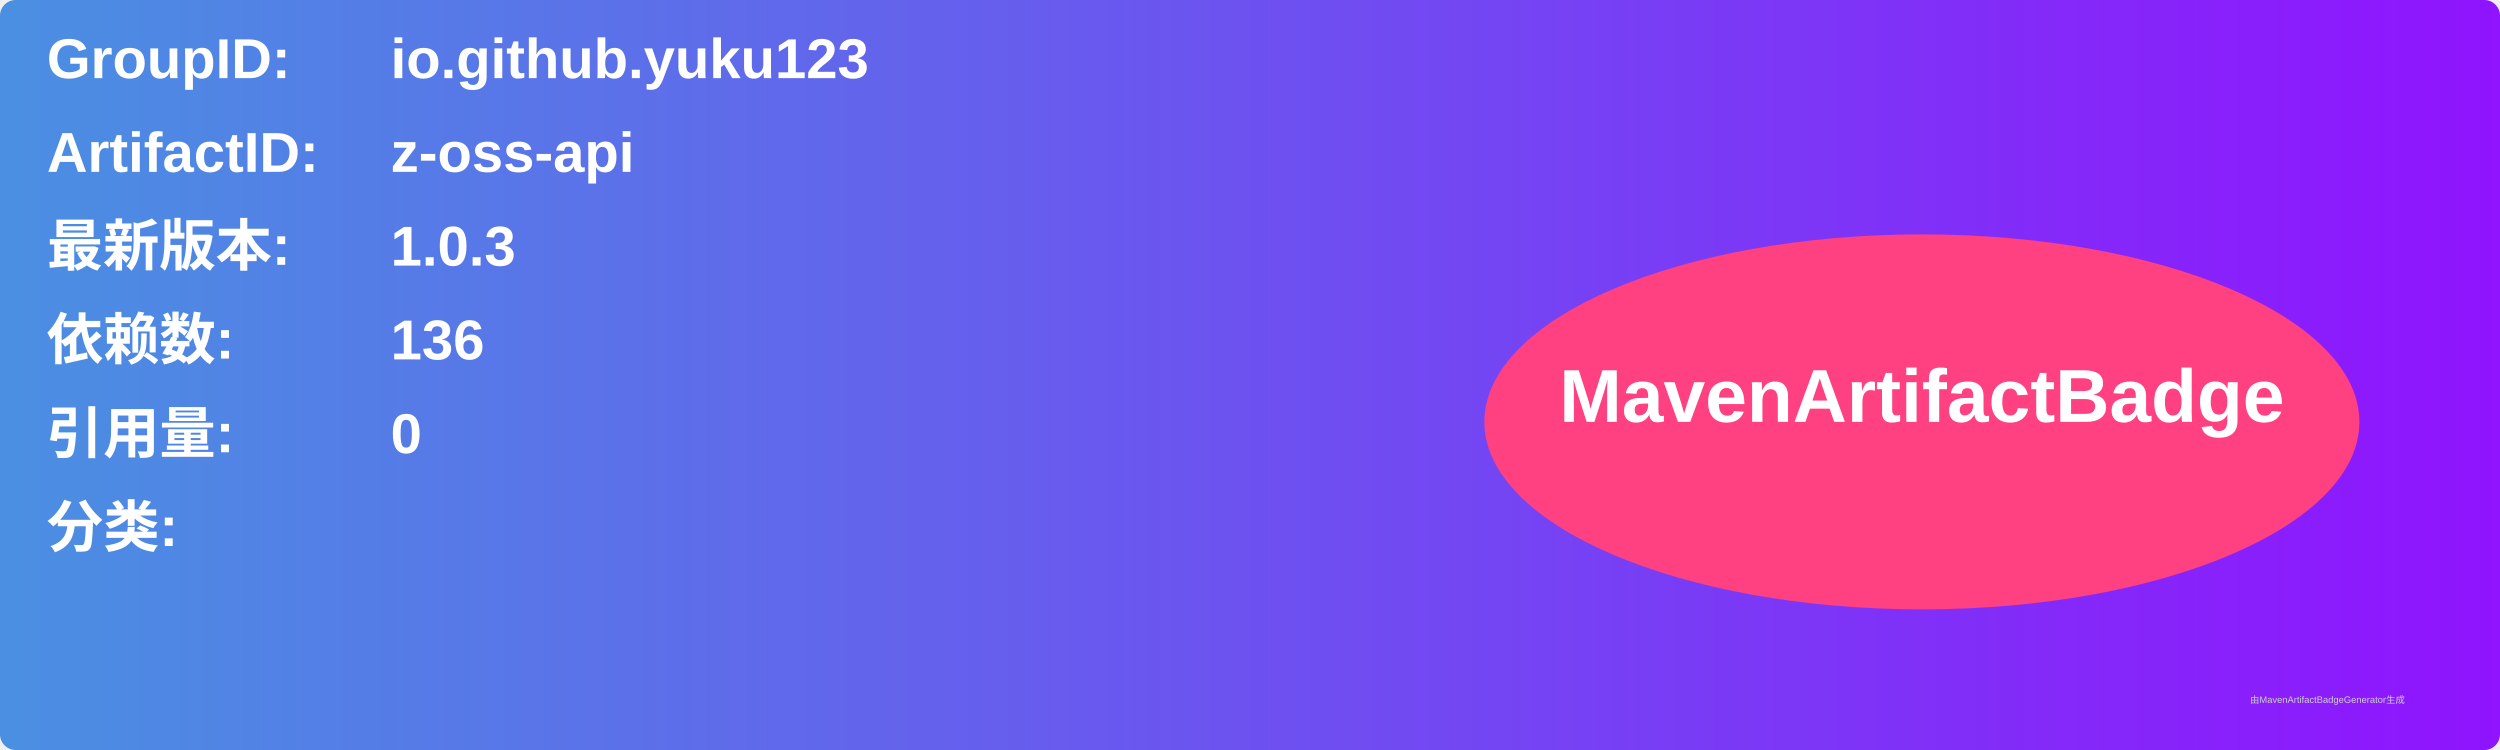
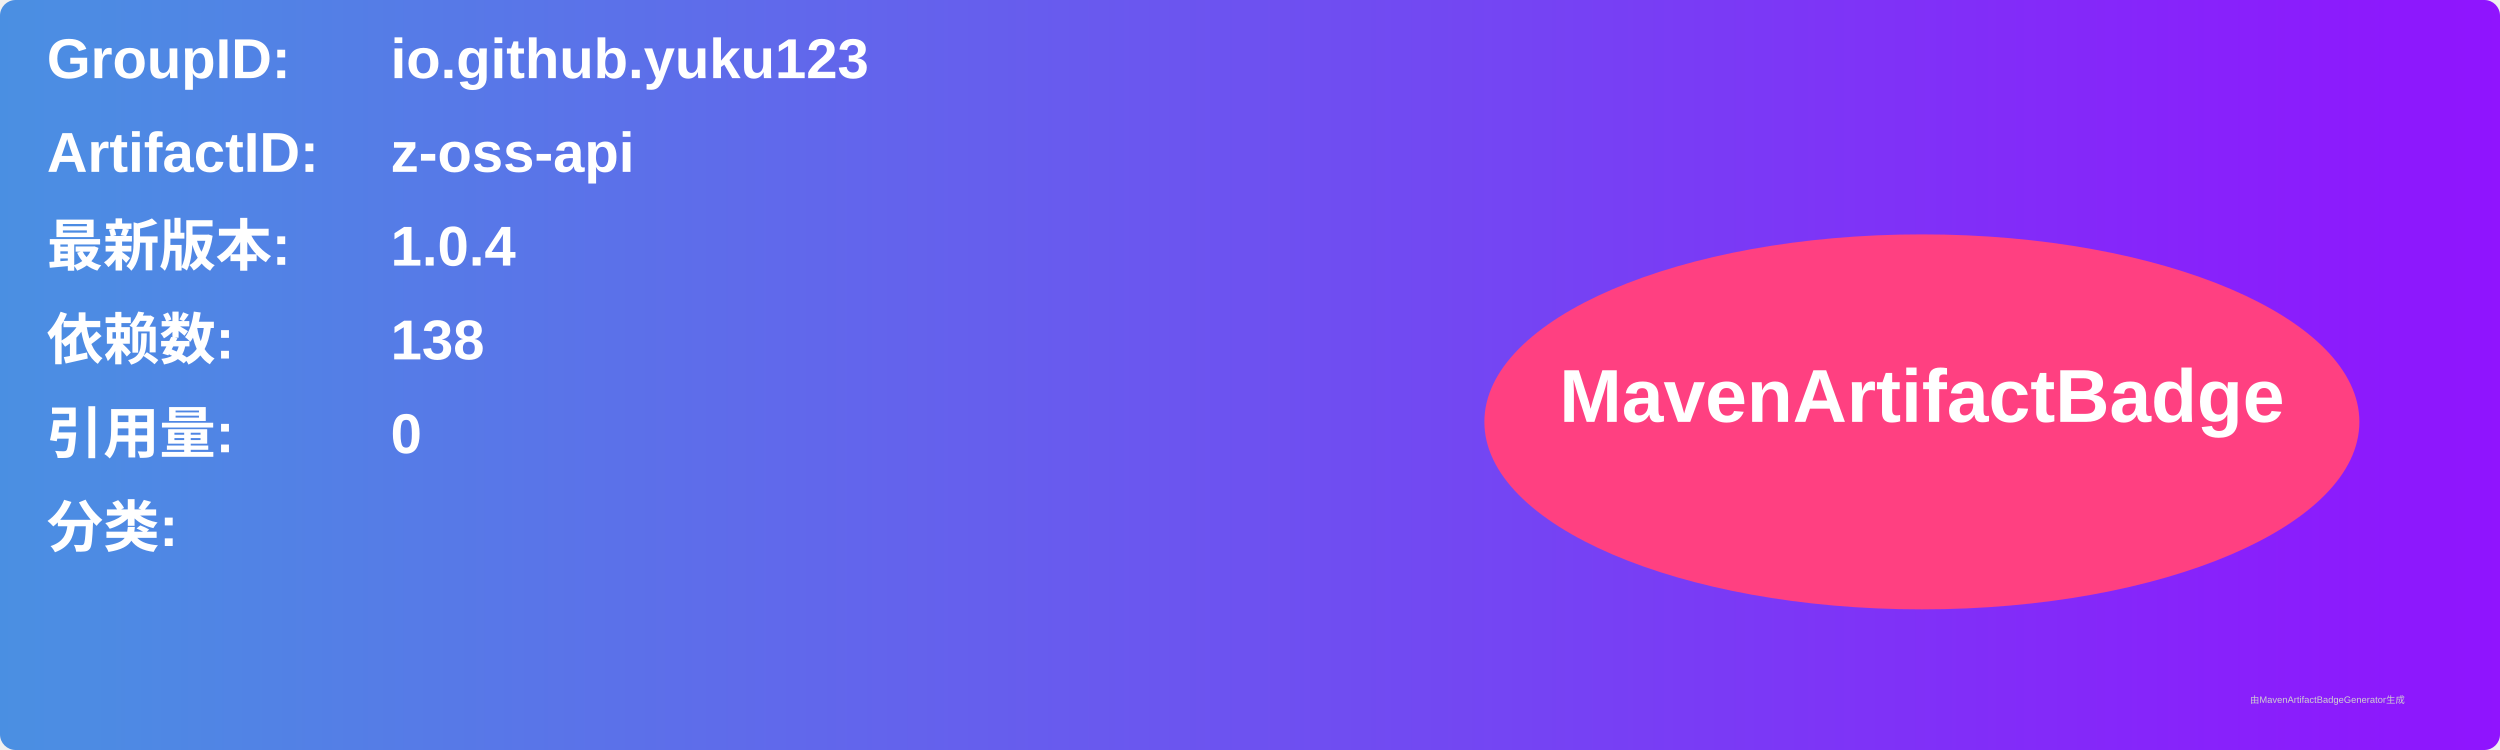
<svg xmlns="http://www.w3.org/2000/svg" width="800" height="240" viewBox="0 0 800 240">
  <linearGradient id="grad" x1="0%" y1="0%" x2="100%" y2="0%">
    <stop offset="0%" stop-color="#4a90e2" />
    <stop offset="100%" stop-color="#9013fe" />
  </linearGradient>
  <rect width="100%" height="100%" rx="5" ry="5" fill="url(#grad)" />
  <g transform="translate(15, 15)">
    <text x="0" y="10" font-family="Arial" font-size="18" fill="white" font-weight="bold" width="260">GroupID:</text>
    <text x="110" y="10" font-family="Arial" font-size="18" fill="white" font-weight="bold" width="460">io.github.yuku123</text>
    <text x="0" y="40" font-family="Arial" font-size="18" fill="white" font-weight="bold" width="260">ArtifactID:</text>
    <text x="110" y="40" font-family="Arial" font-size="18" fill="white" font-weight="bold" width="460">z-oss-api</text>
    <text x="0" y="70" font-family="Arial" font-size="18" fill="white" font-weight="bold">最新版本:</text>
    <text x="110" y="70" font-family="Arial" font-size="18" fill="white" font-weight="bold">
-       <tspan font-weight="bold">1.0.3</tspan>
+       <tspan font-weight="bold">1.0.4</tspan>
    </text>
    <text x="0" y="100" font-family="Arial" font-size="18" fill="white" font-weight="bold">依赖数: </text>
    <text x="110" y="100" font-family="Arial" font-size="18" fill="white">
-       <tspan font-weight="bold">136</tspan>
+       <tspan font-weight="bold">138</tspan>
    </text>
    <text x="0" y="130" font-family="Arial" font-size="18" fill="white" font-weight="bold">引用量: </text>
    <text x="110" y="130" font-family="Arial" font-size="18" fill="white">
      <tspan font-weight="bold">0</tspan>
    </text>
    <text x="0" y="160" font-family="Arial" font-size="18" fill="white" font-weight="bold">分类:</text>
    <text x="10" y="190" font-family="Arial" font-size="10" fill="white">
      <tspan font-weight="bold" />
    </text>
    <ellipse cx="600" cy="120" rx="140" ry="60" fill="#ff4081" />
    <text x="600" y="120" text-anchor="middle" font-family="Arial" font-size="24" fill="white" font-weight="bold">MavenArtifactBadge</text>
  </g>
  <text x="720" y="225" font-family="Arial" font-size="3" fill="#d0d0d0">由MavenArtifactBadgeGenerator生成</text>
</svg>
